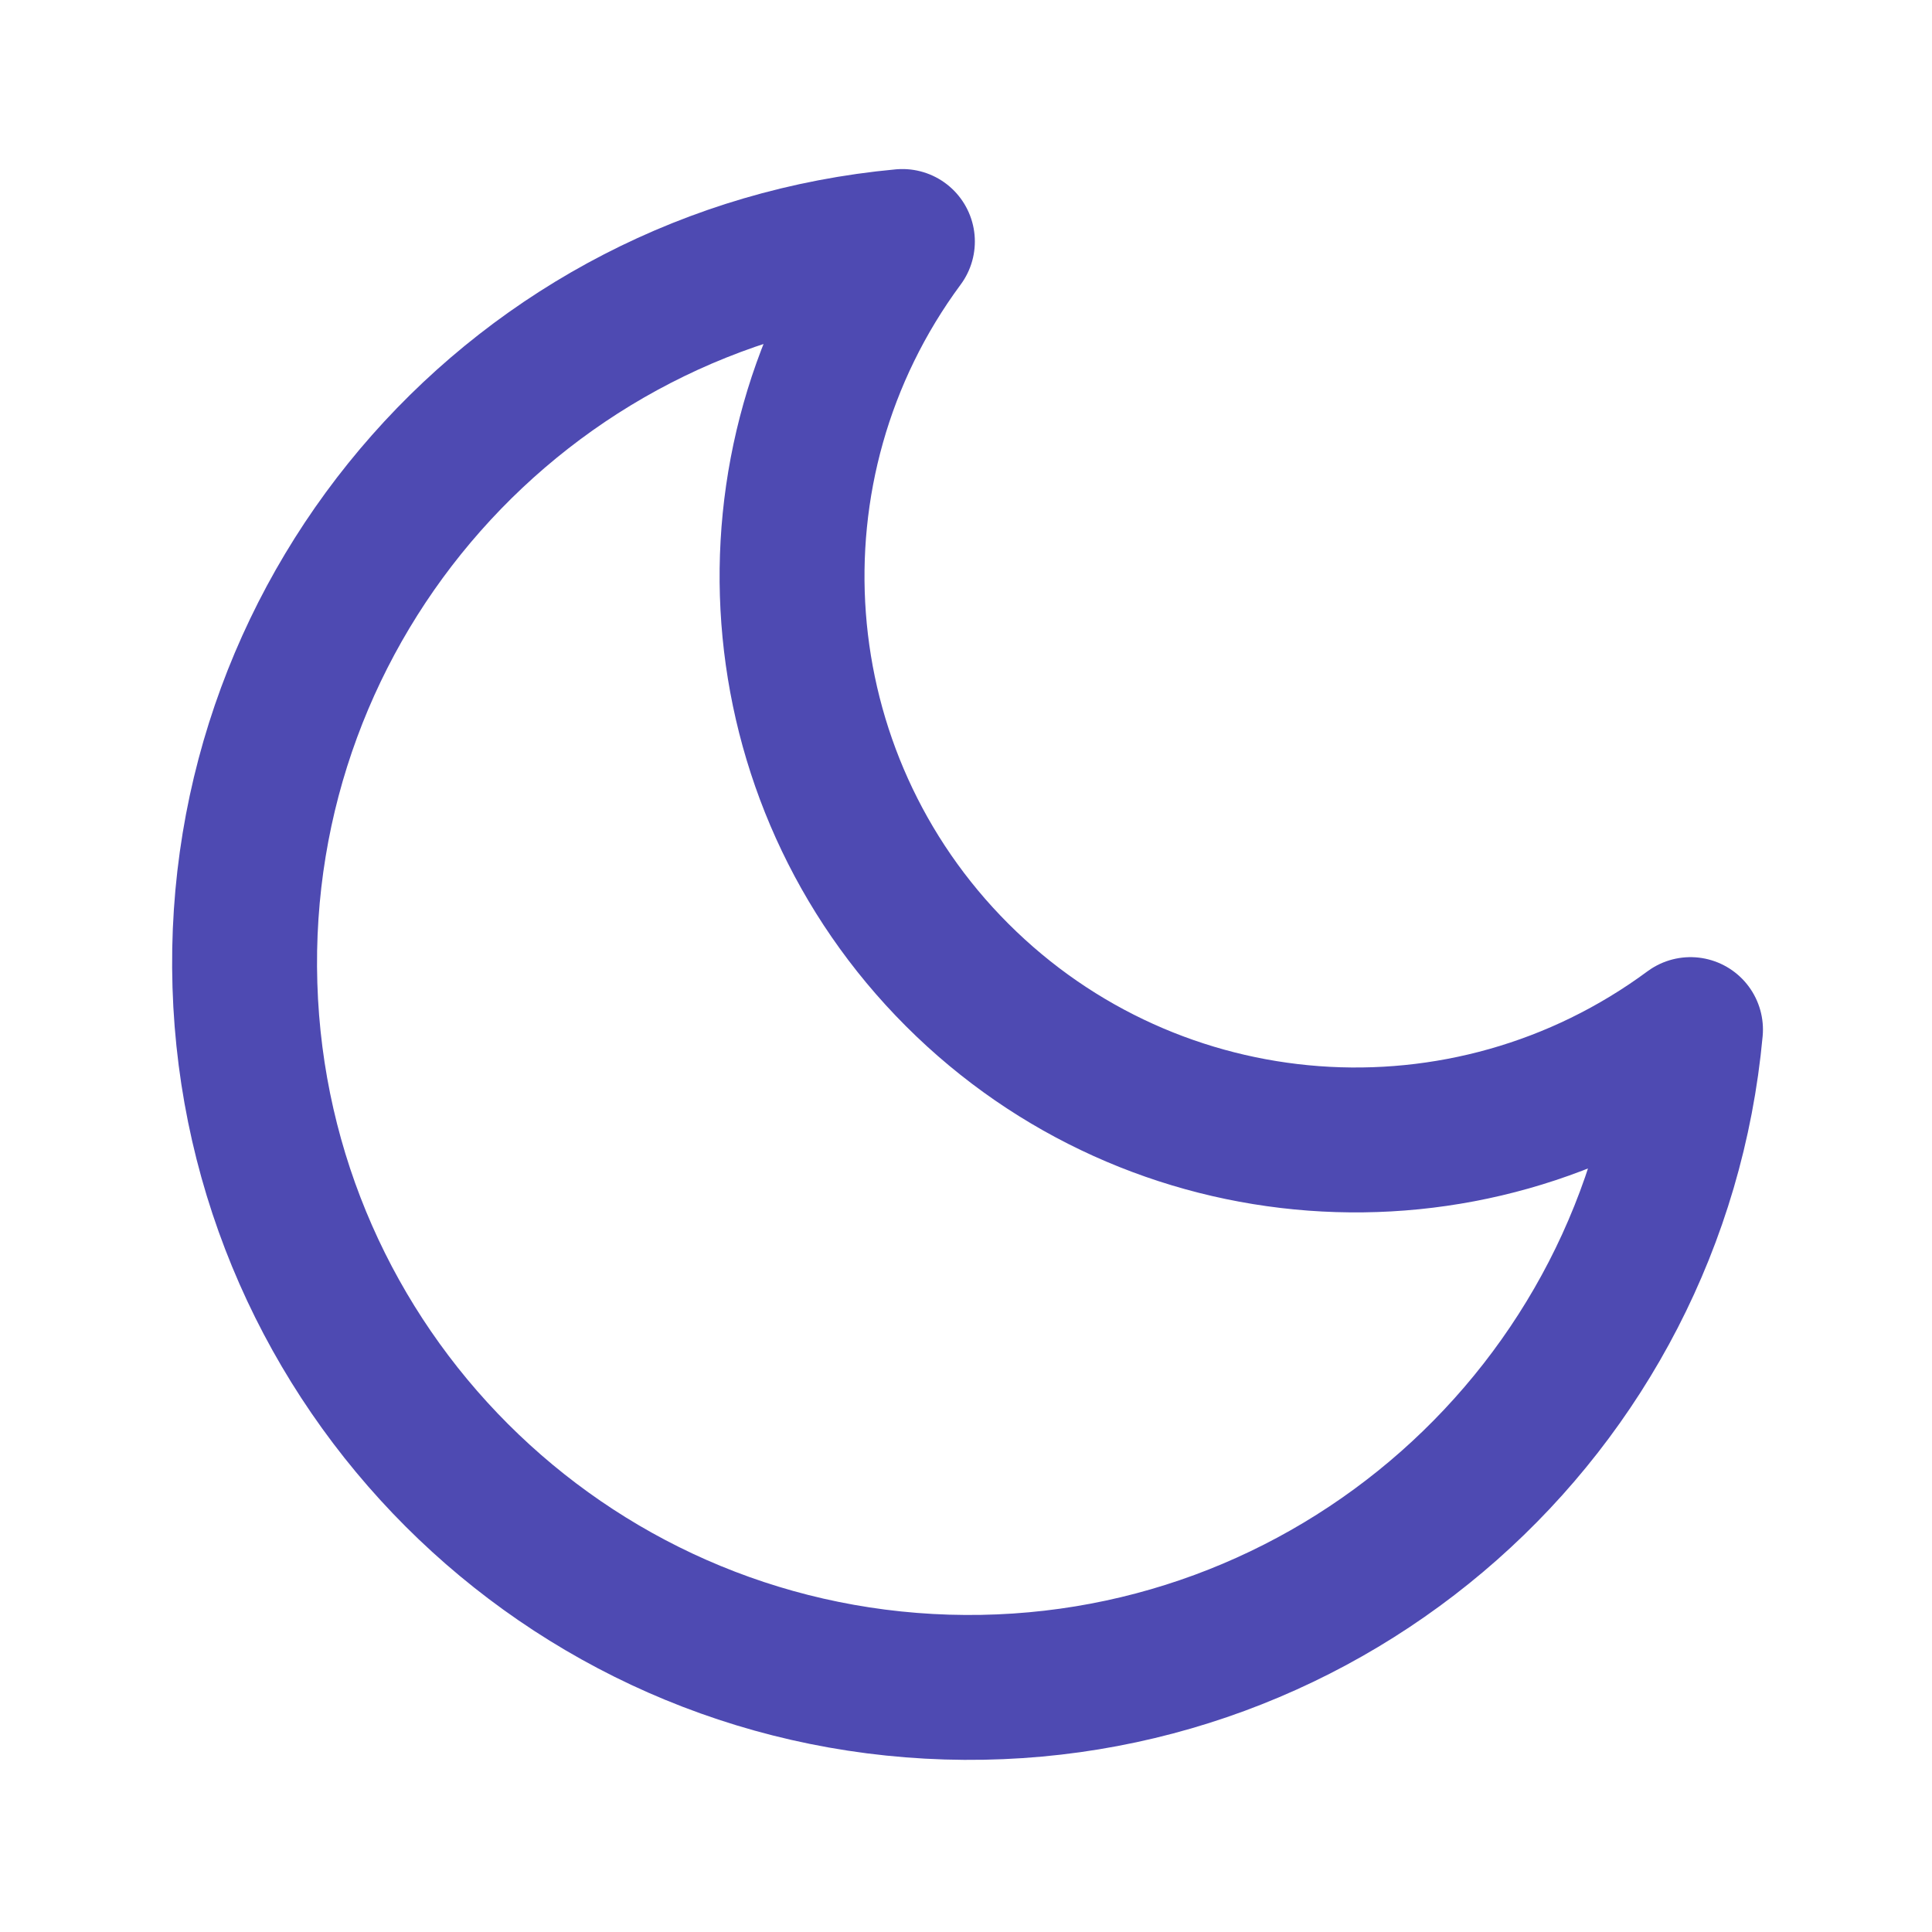
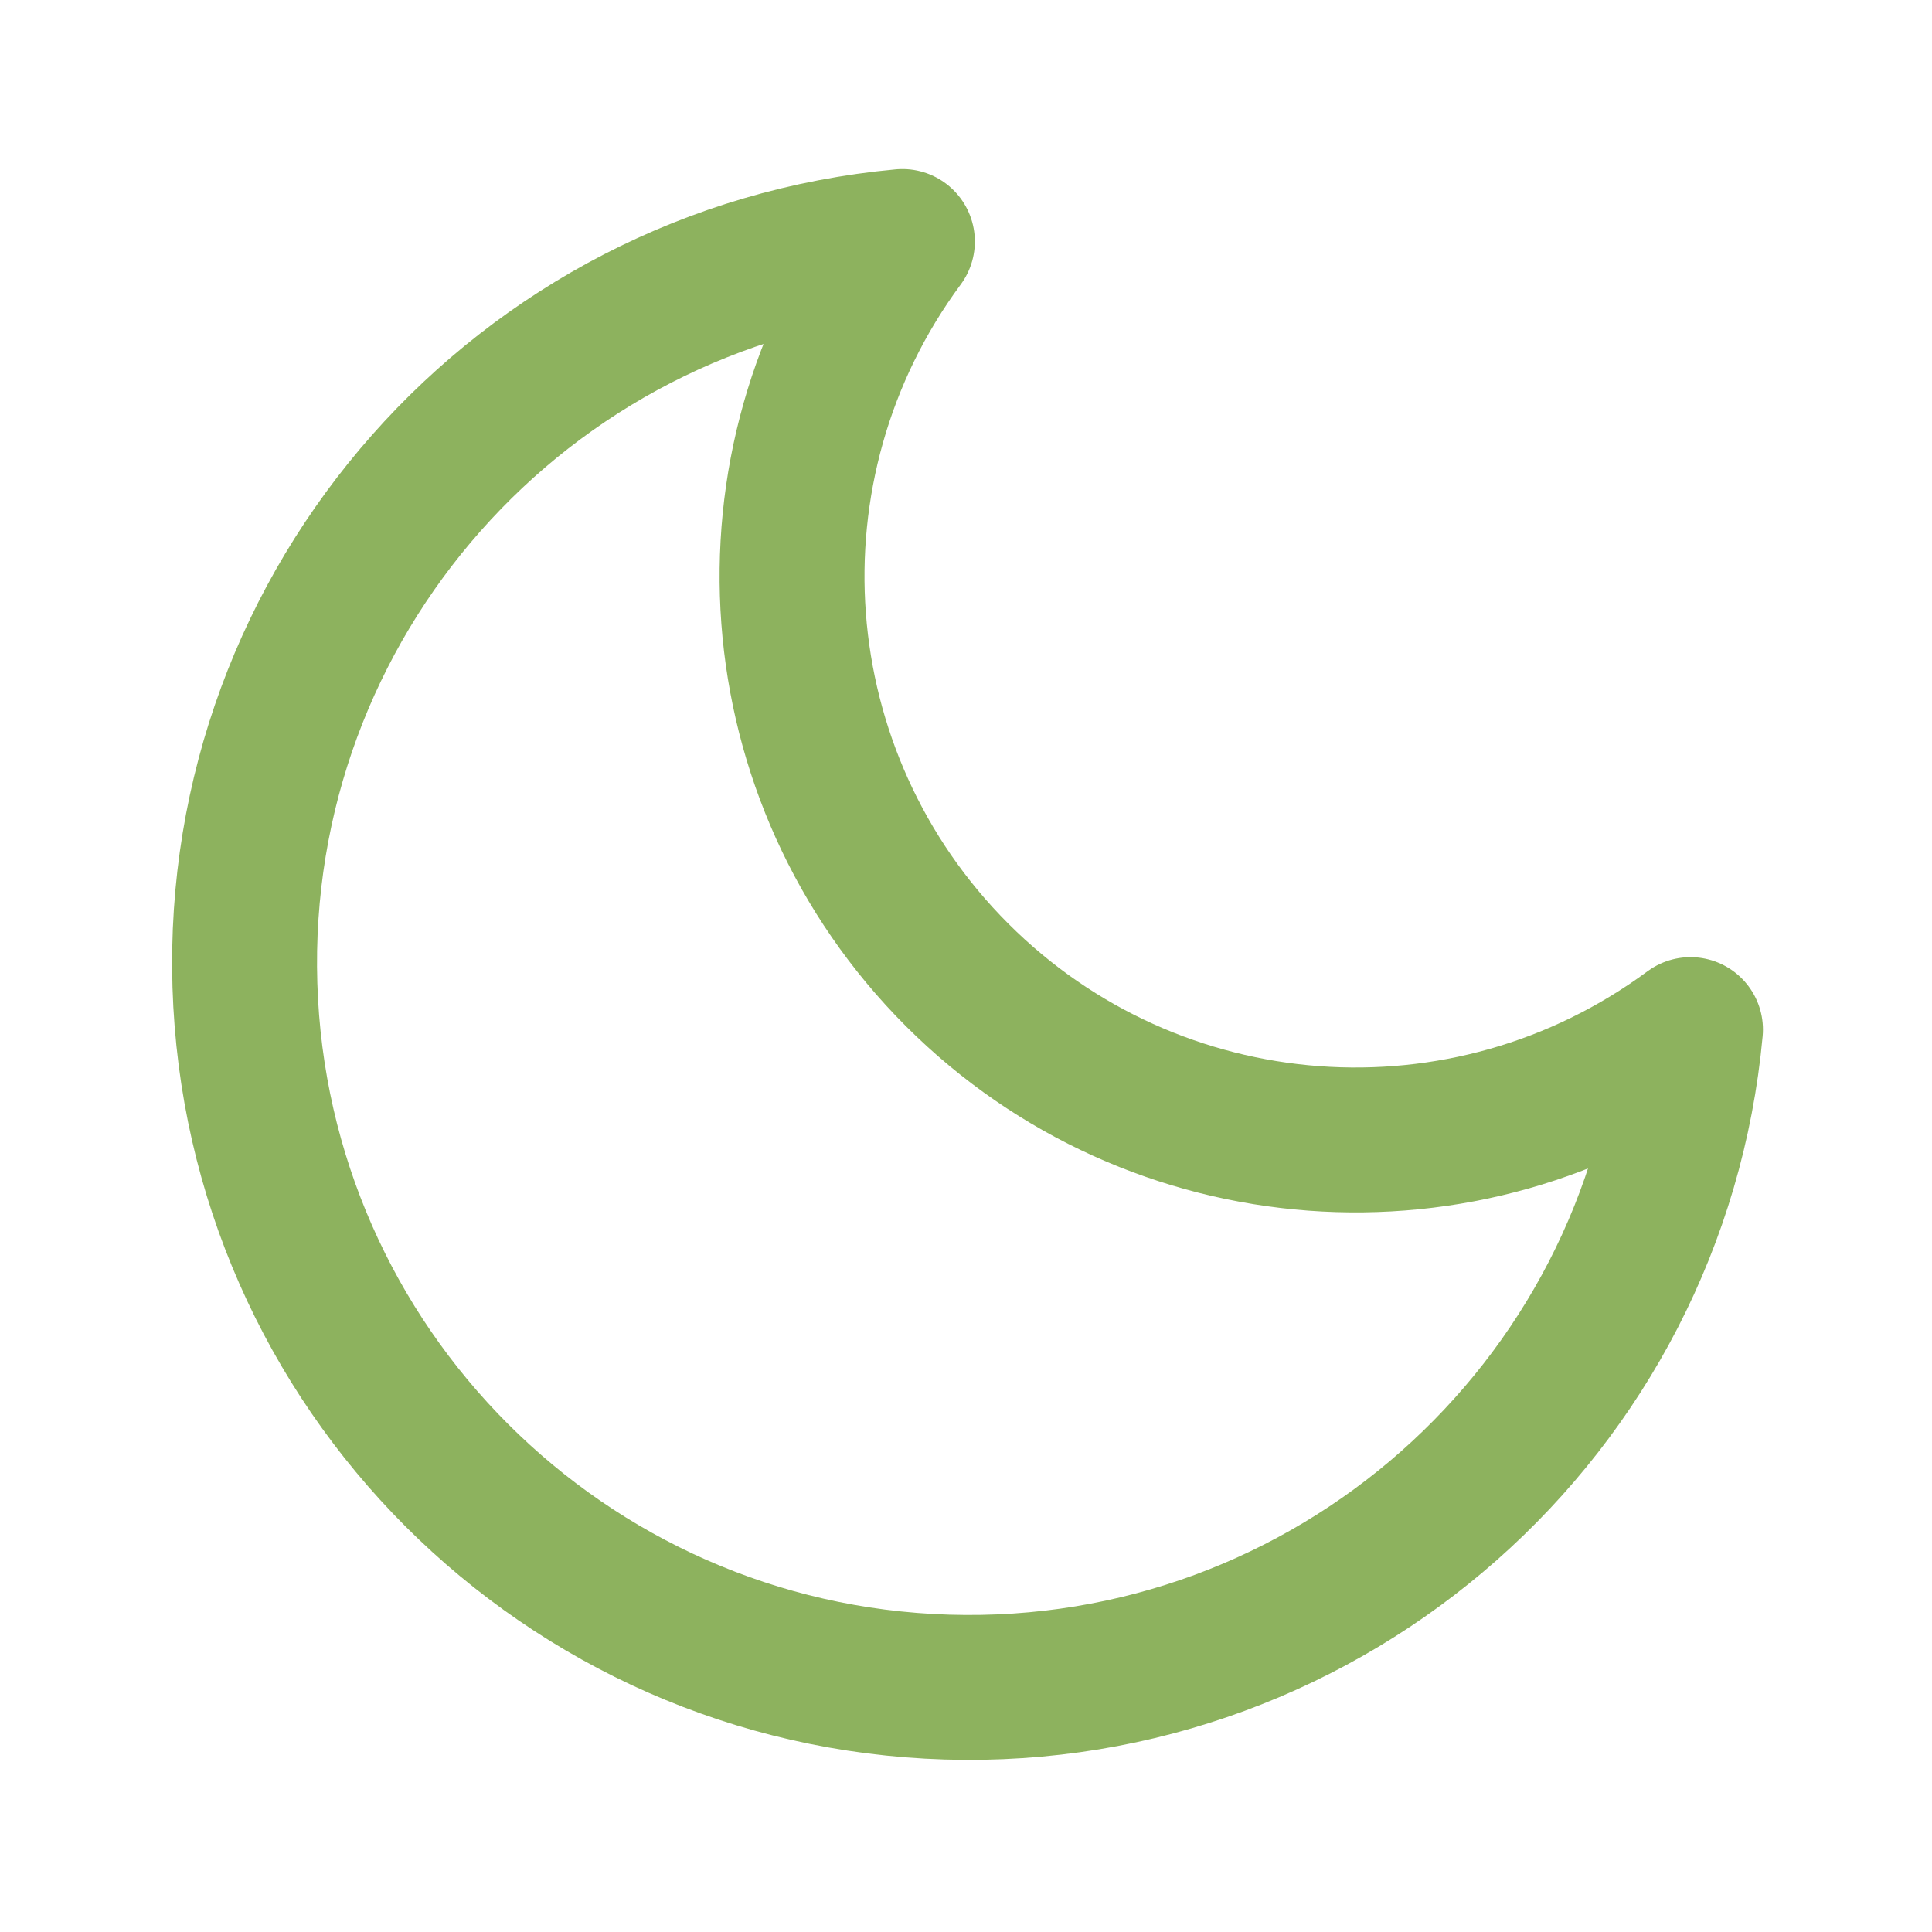
- <svg xmlns="http://www.w3.org/2000/svg" viewBox="0 0 24 24" fill="none" stroke="#4e4ab2" stroke-width="1.8" stroke-linecap="round" stroke-linejoin="round">
+ <svg xmlns="http://www.w3.org/2000/svg" viewBox="0 0 24 24" fill="none" stroke="#8db25e" stroke-width="1.8" stroke-linecap="round" stroke-linejoin="round">
  <path d="M21 12.79A9 9 0 1 1 11.21 3 7 7 0 0 0 21 12.79z" />
</svg>
